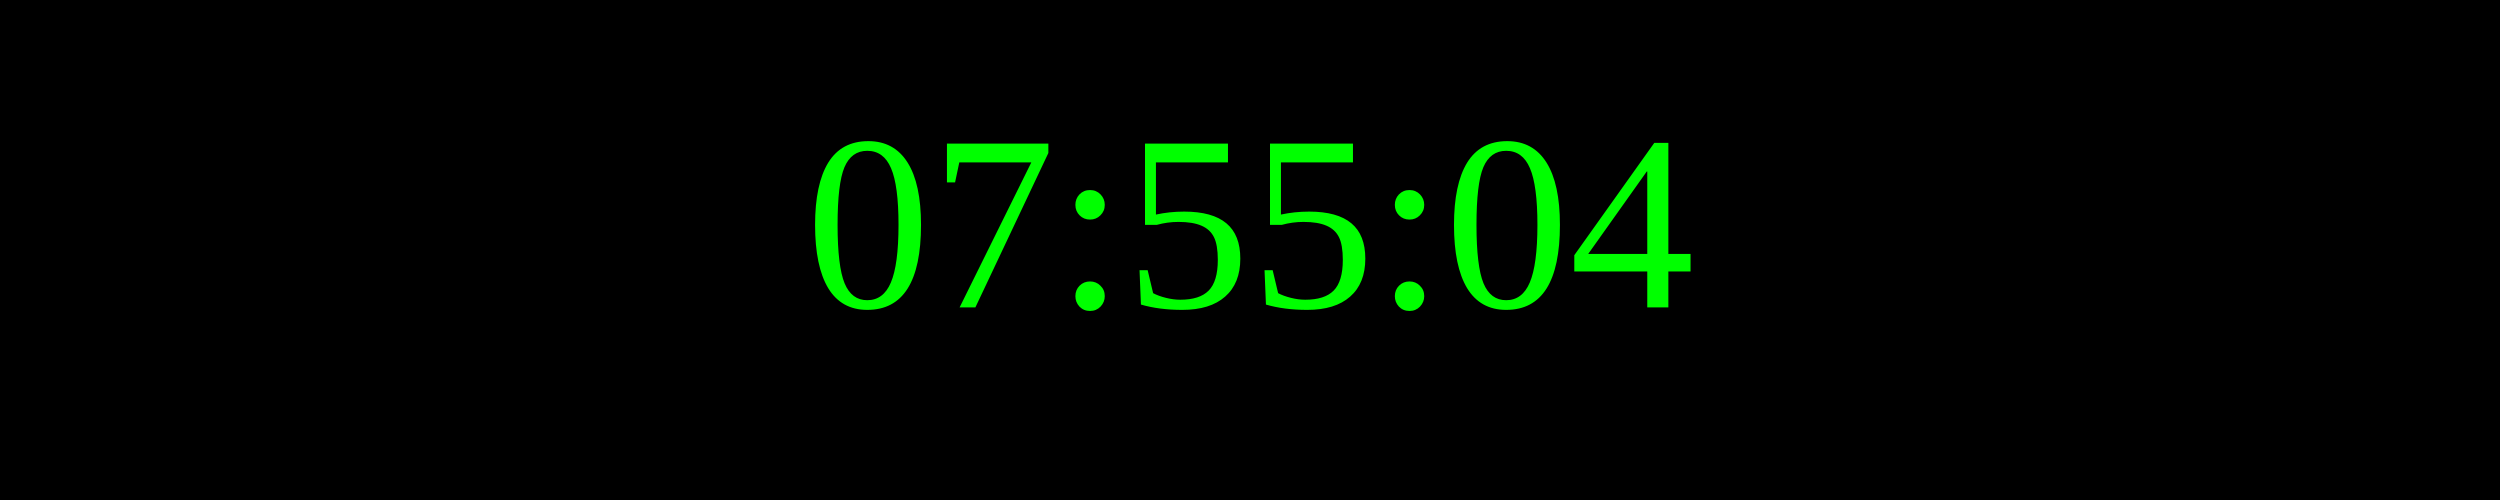
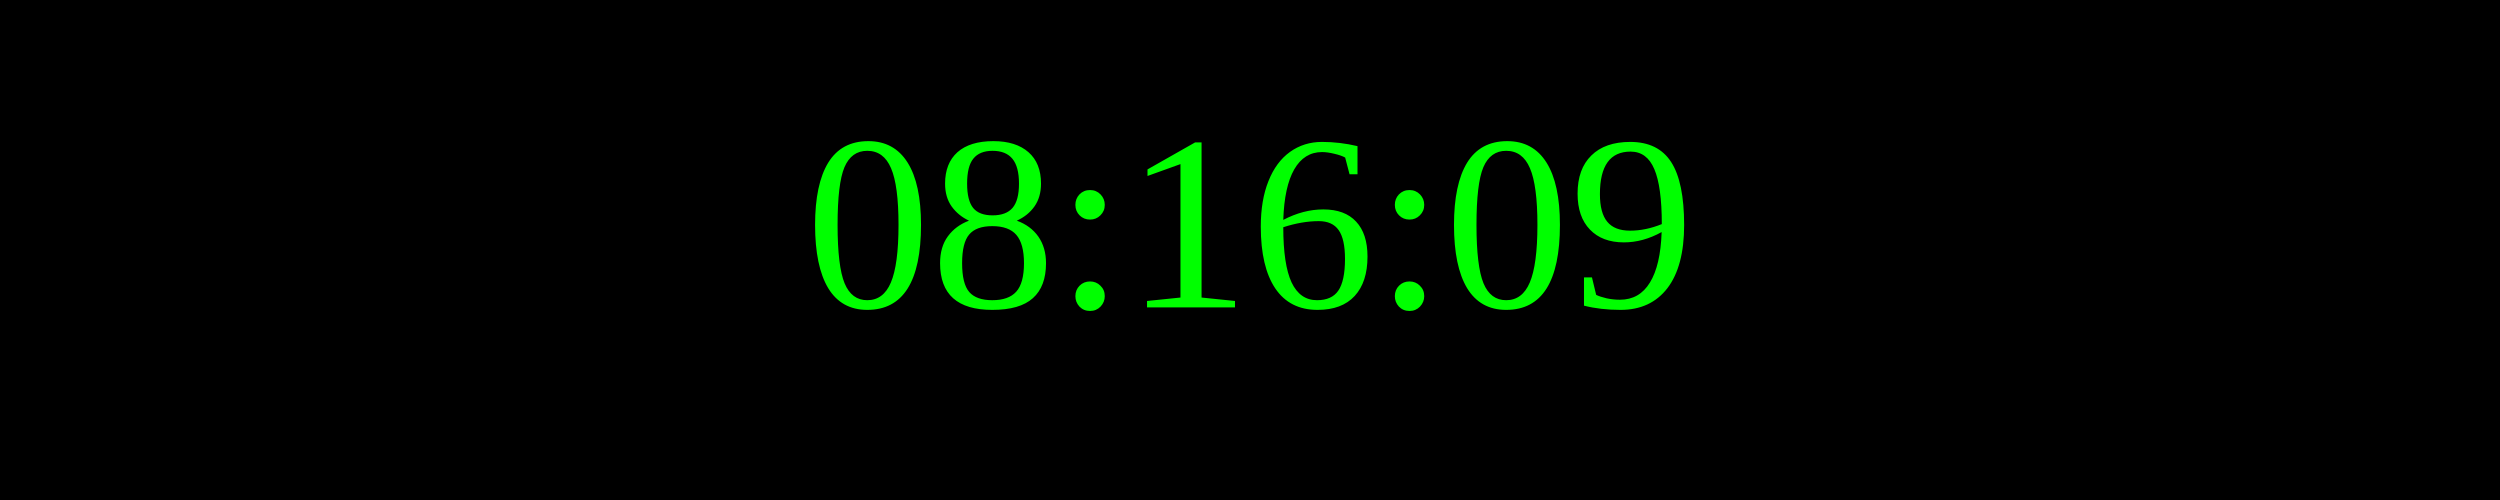
<svg xmlns="http://www.w3.org/2000/svg" width="250" height="50">
  <rect width="100%" height="100%" fill="black" />
  <text x="50%" y="50%" font-size="25" fill="lime" text-anchor="middle" dominant-baseline="middle">
- 07:55:04
+ 08:16:09
</text>
</svg>
